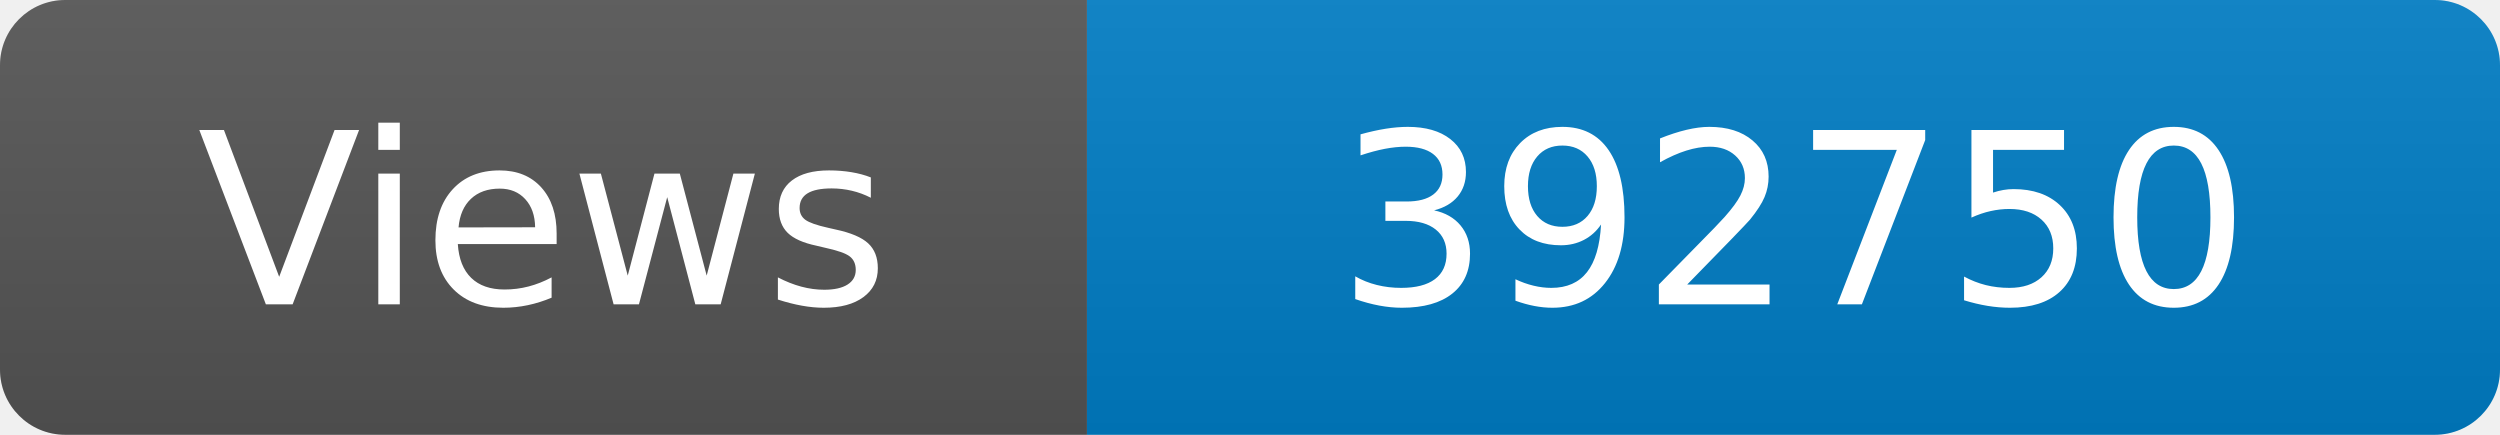
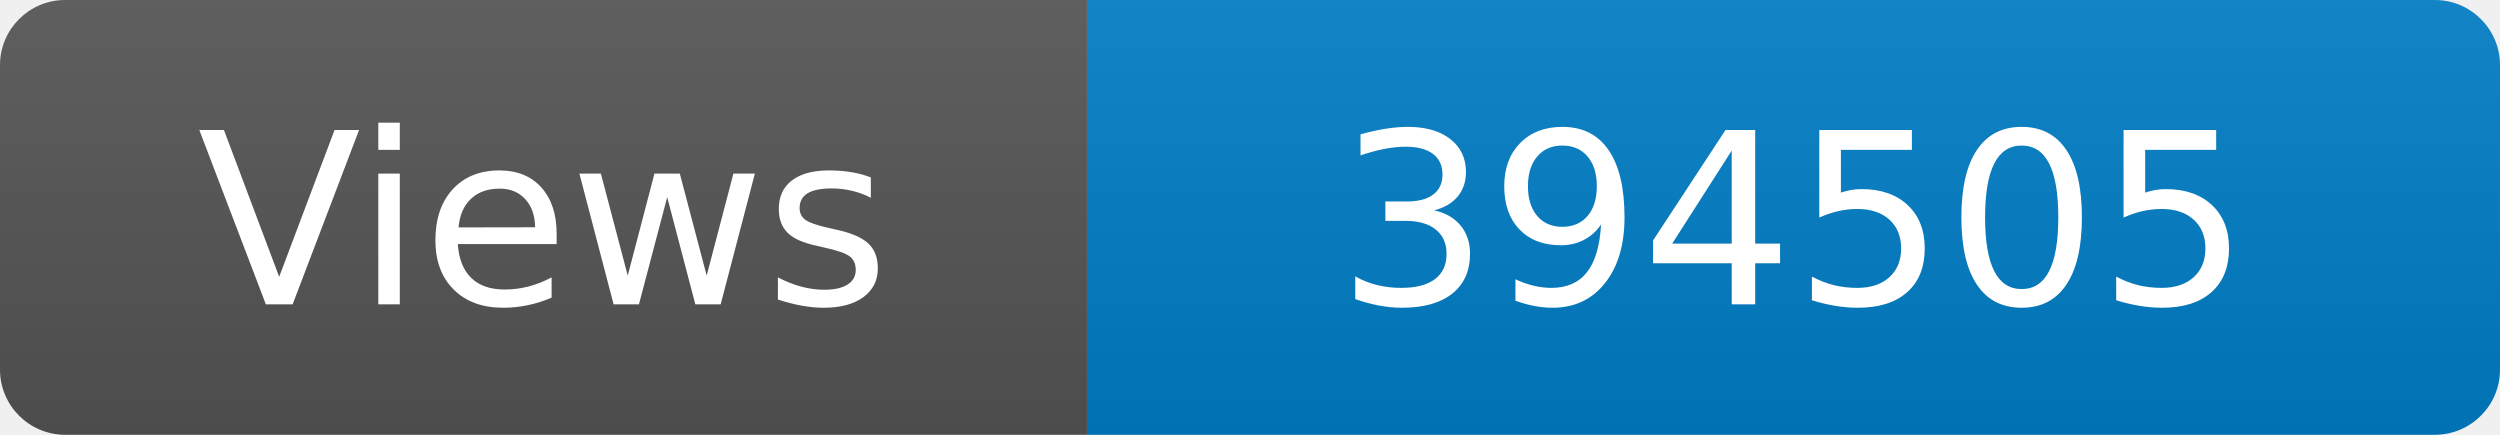
<svg xmlns="http://www.w3.org/2000/svg" width="115" height="20" role="img" aria-label="Maintained?: yes">
  <linearGradient id="s" x2="0" y2="100%">
    <stop offset="0" stop-color="#bbb" stop-opacity=".1" />
    <stop offset="1" stop-opacity=".1" />
  </linearGradient>
  <clipPath id="r">
    <rect width="115" height="20" rx="3" fill="#fff" />
  </clipPath>
  <g clip-path="url(#r)">
    <rect width="50" height="20" fill="#555" />
    <rect x="50" width="160" height="20" fill="#007ec6" />
    <rect width="115" height="20" fill="url(#s)" />
  </g>
  <g fill="#fff" text-anchor="middle" font-family="Verdana,Geneva,DejaVu Sans,sans-serif" font-size="110">
    <text x="250" y="140" transform="scale(.1)" fill="#fff">Views</text>
-     <text x="825" y="140" transform="scale(.1)" fill="#fff">392750</text>
+     <text x="825" y="140" transform="scale(.1)" fill="#fff">394505</text>
  </g>
</svg>
